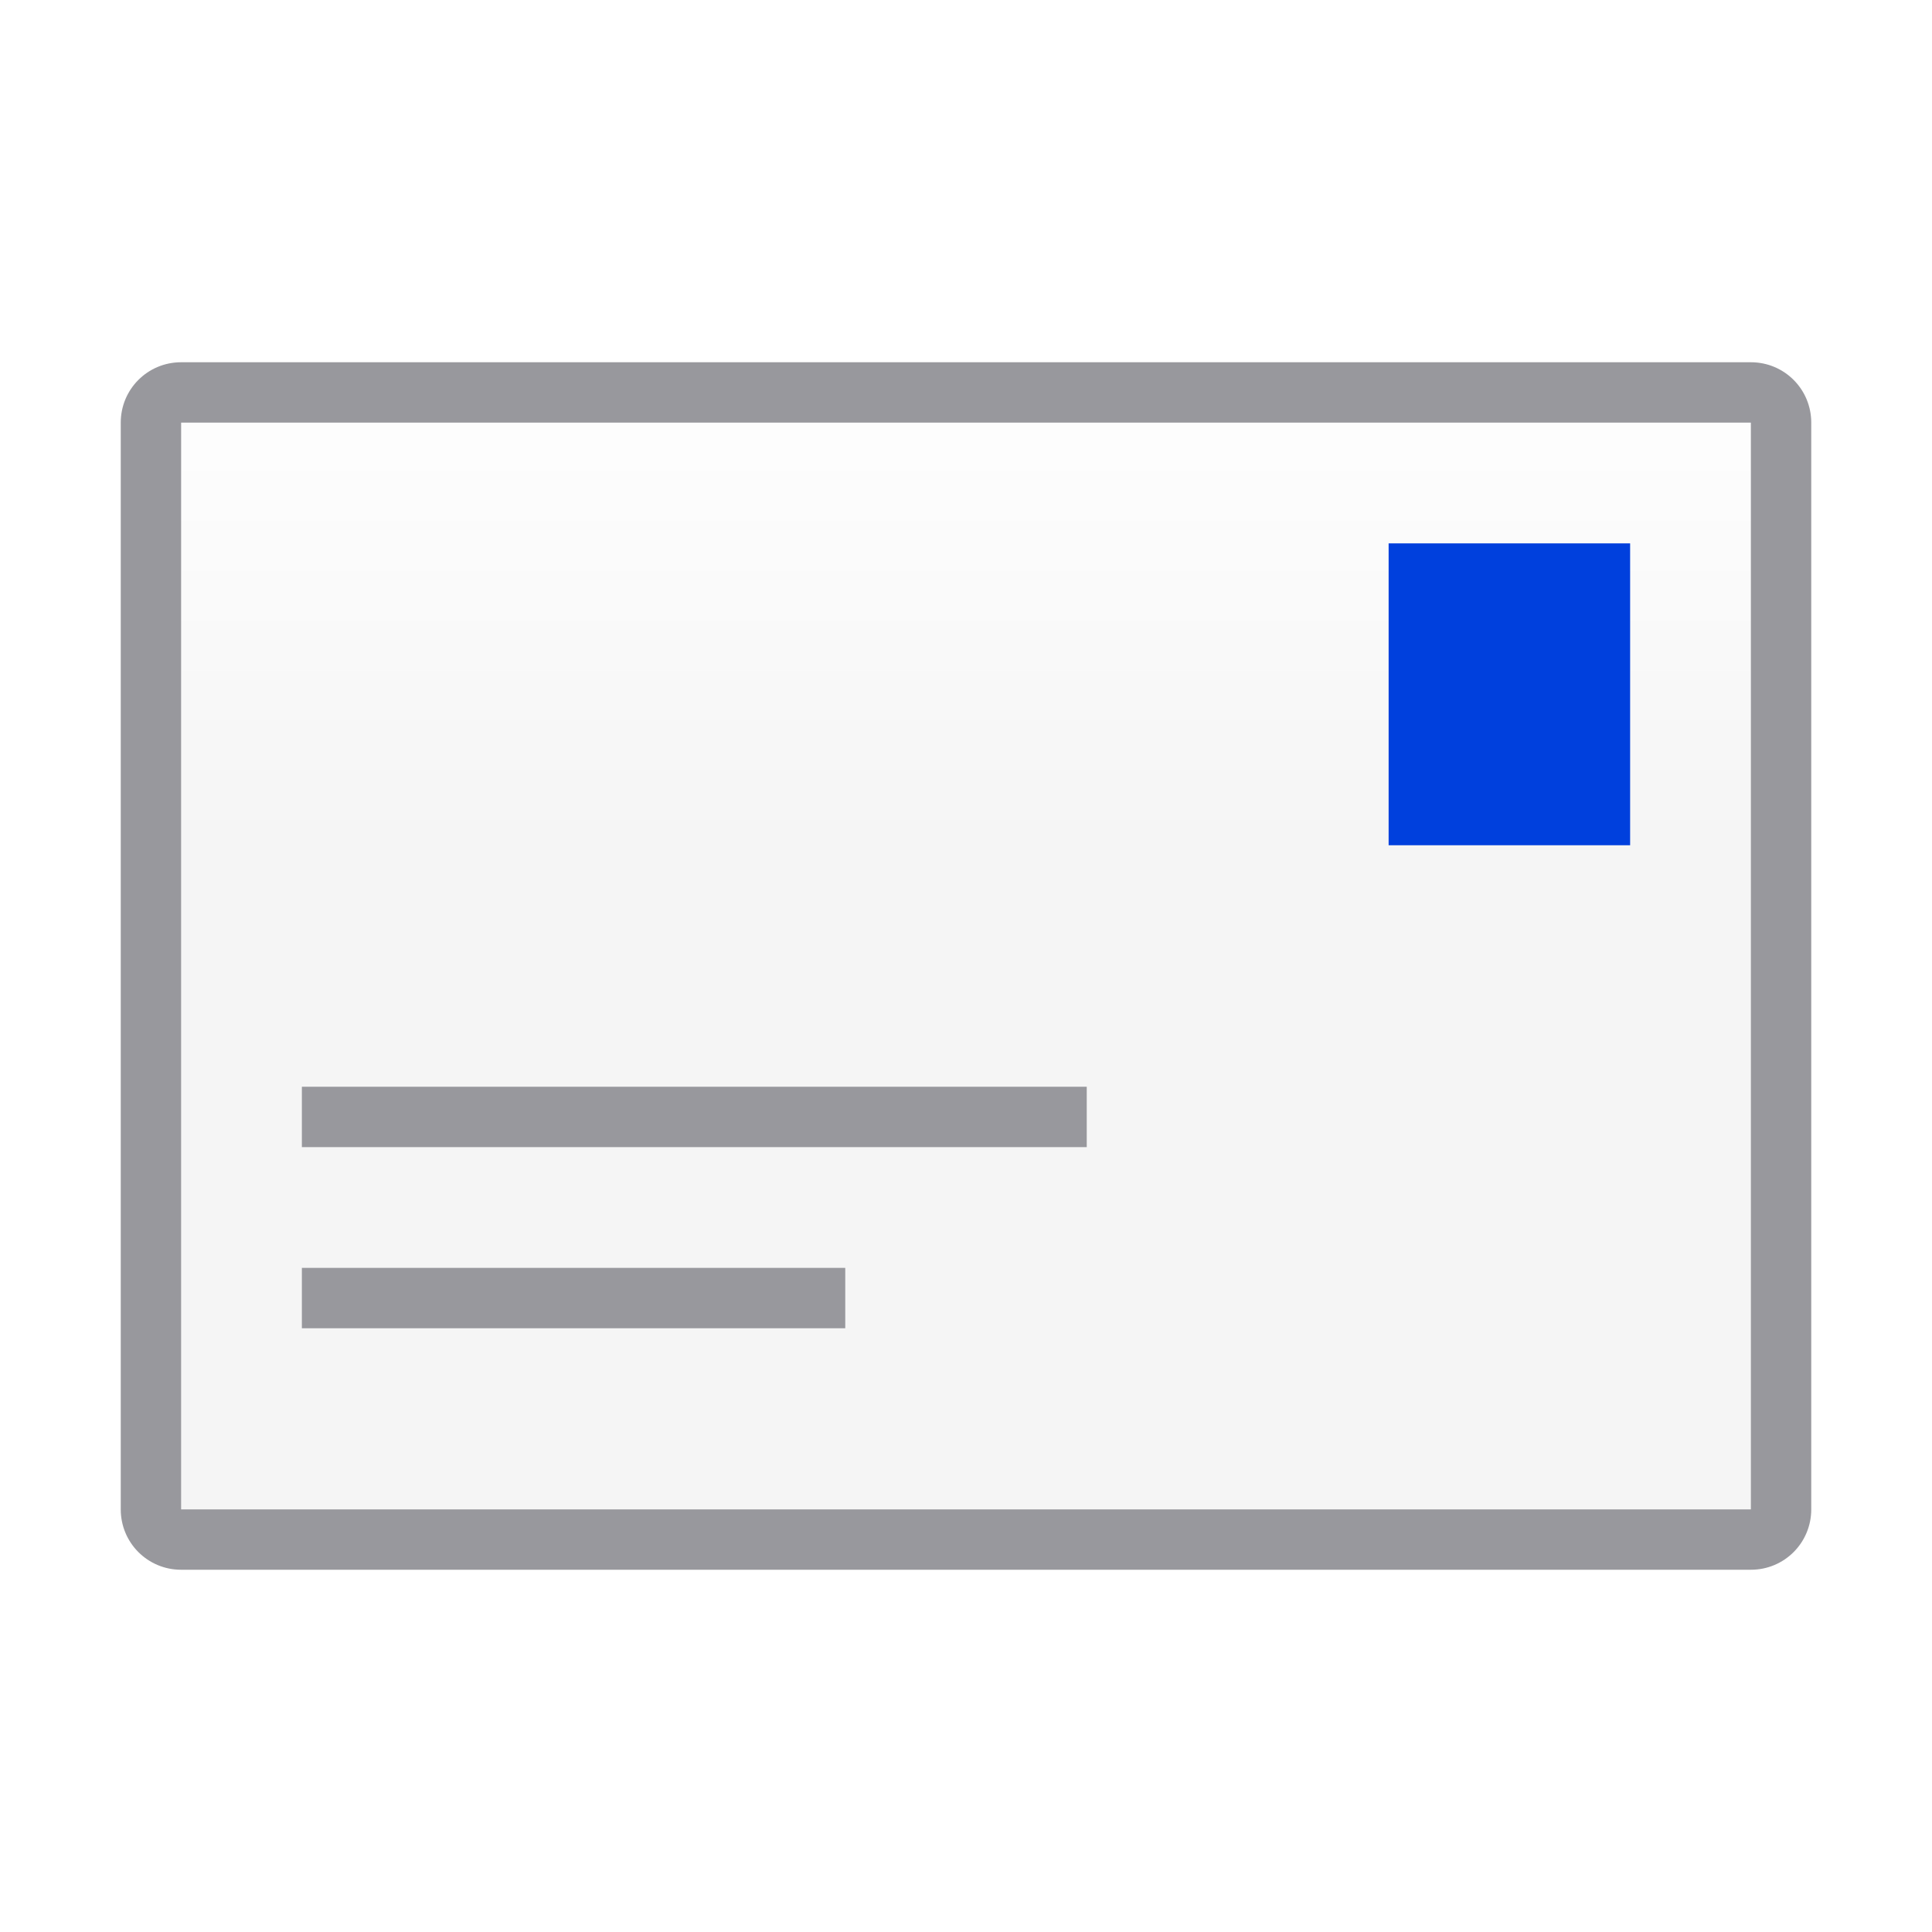
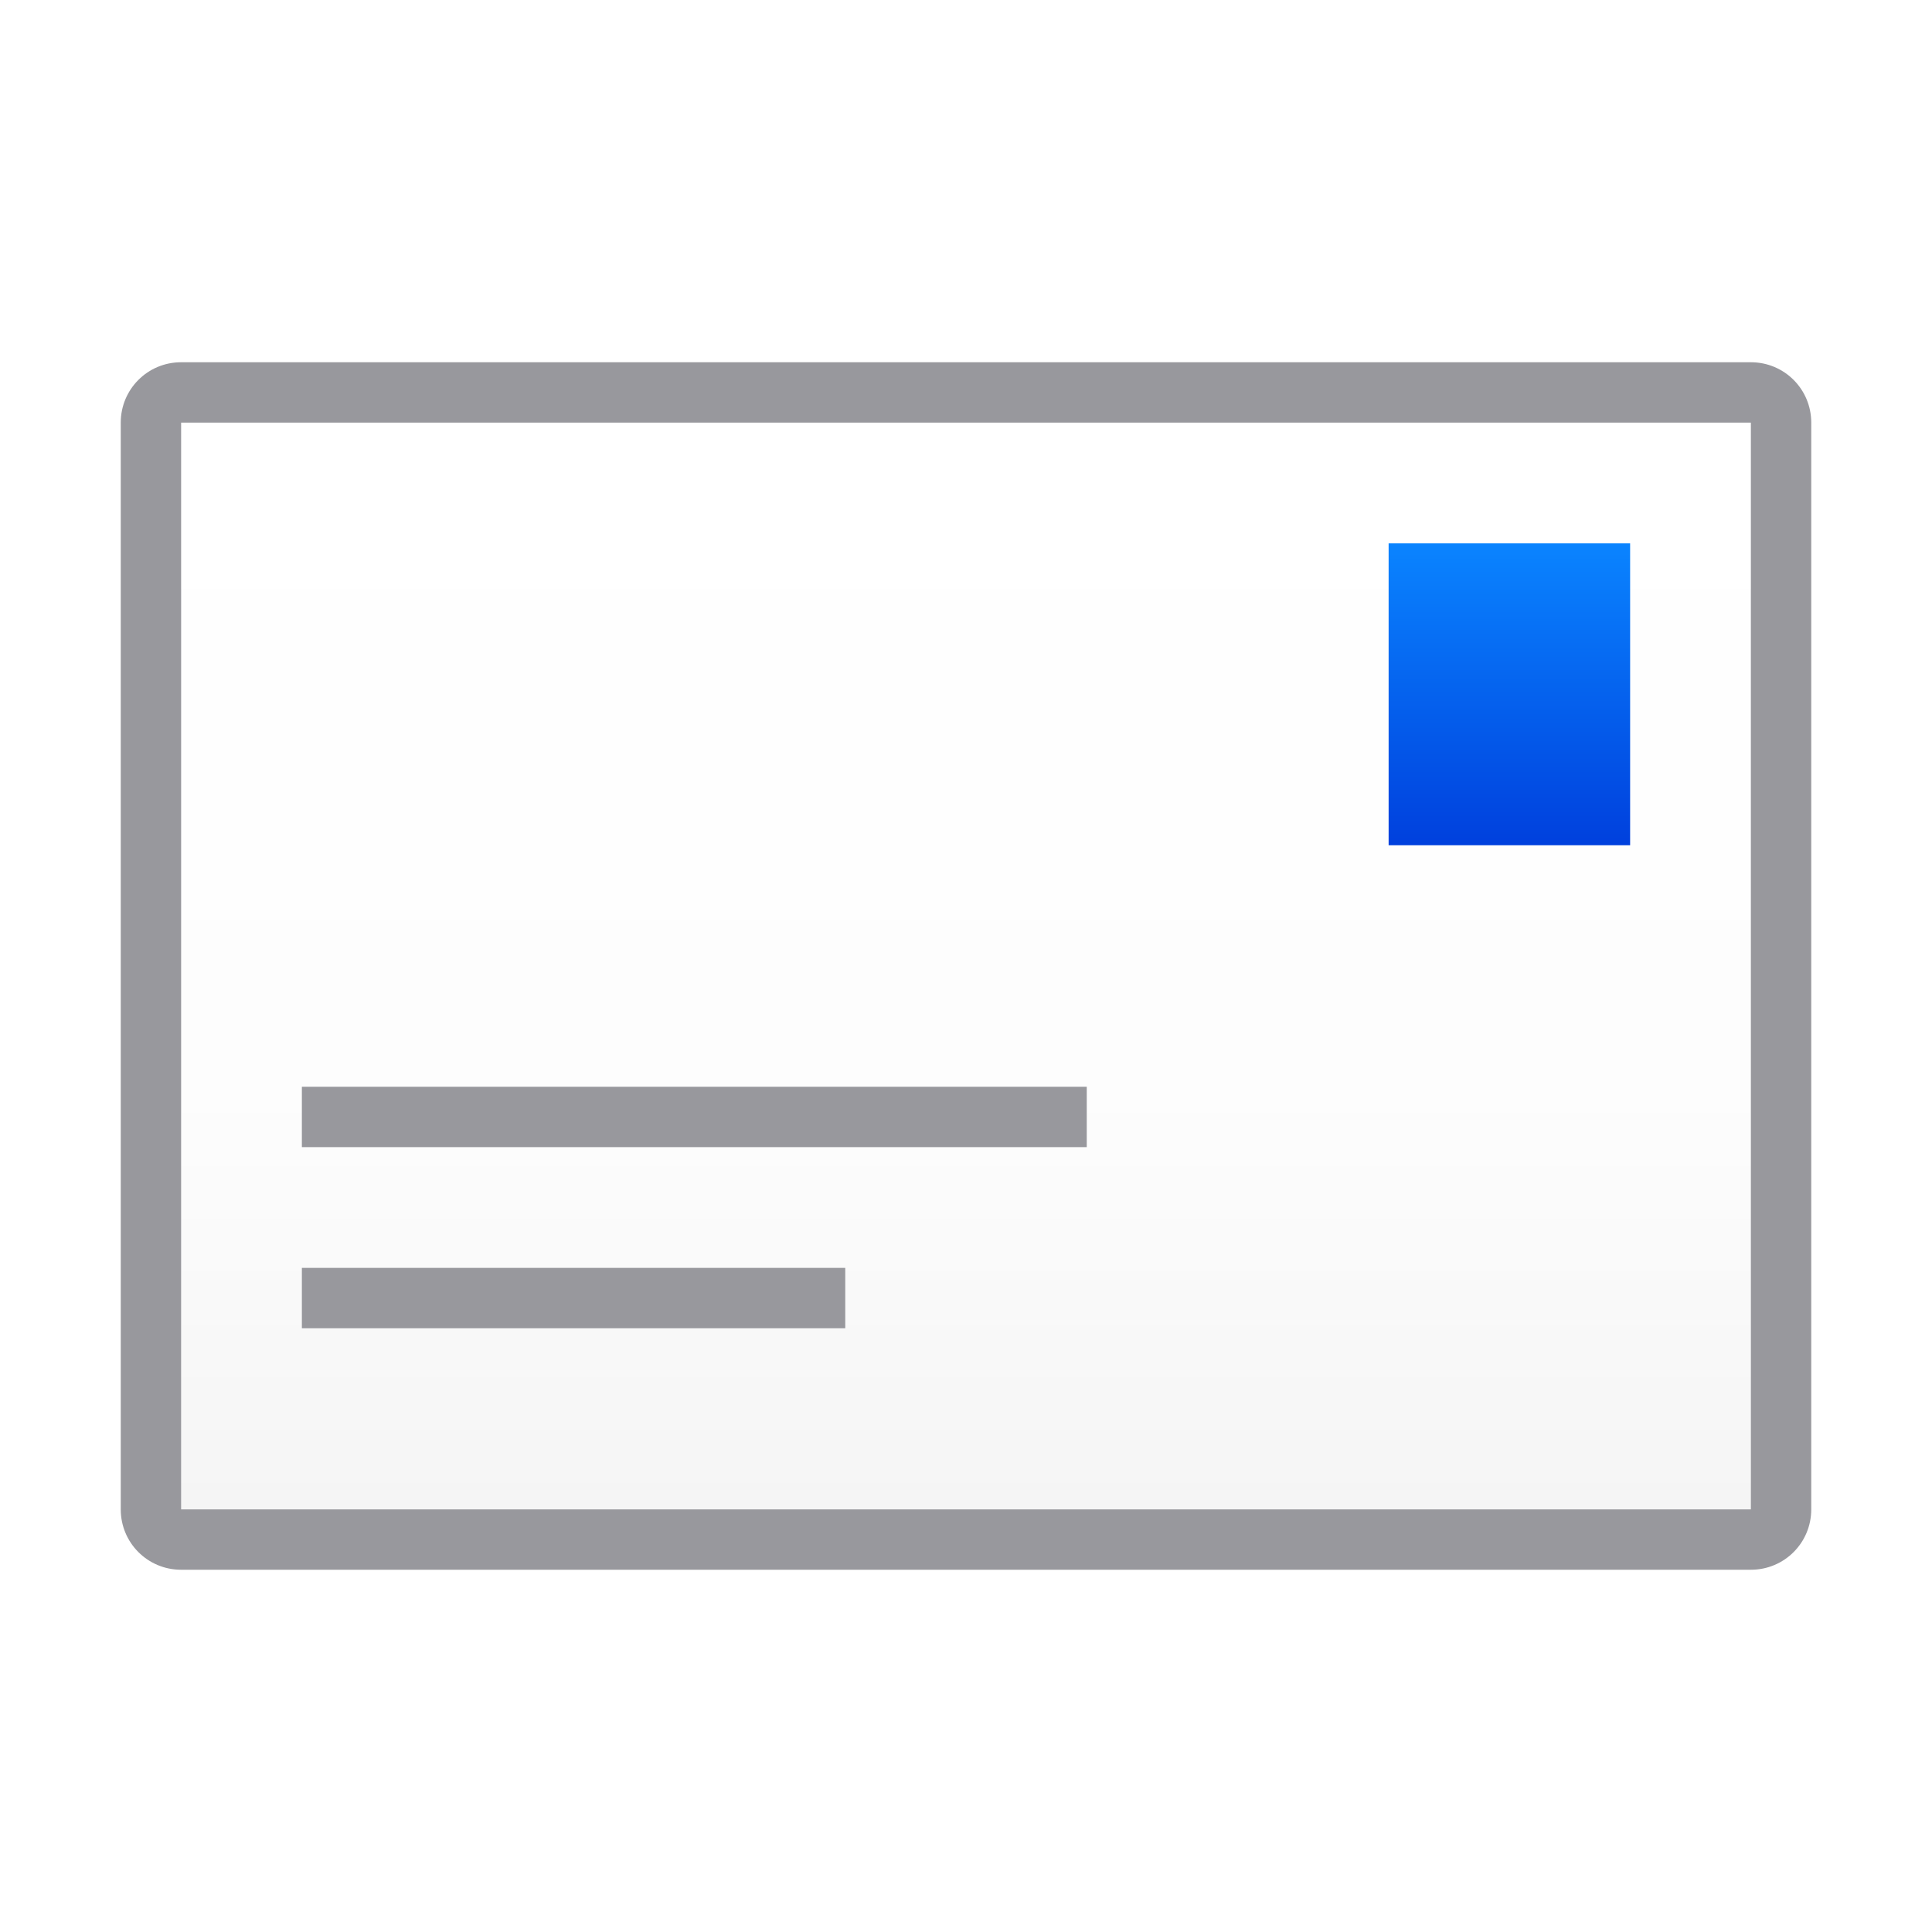
<svg xmlns="http://www.w3.org/2000/svg" viewBox="0 0 32 32">
-   <linearGradient id="a" gradientUnits="userSpaceOnUse" x1="-23" x2="-23" y1="14" y2="-3">
+   <linearGradient id="a" gradientUnits="userSpaceOnUse" x1="3" x2="3" y1="25" y2="7">
    <stop offset="0" stop-color="#f5f5f5" />
    <stop offset=".389" stop-color="#fdfdfd" />
    <stop offset="1" stop-color="#fff" />
  </linearGradient>
-   <linearGradient id="b" gradientUnits="userSpaceOnUse" x1="100" x2="100" y1="7" y2="2">
+   <linearGradient id="b" gradientUnits="userSpaceOnUse" x1="27" x2="27" y1="14" y2="9">
    <stop offset="0" stop-color="#0040dd" />
    <stop offset="1" stop-color="#0a84ff" />
  </linearGradient>
  <path d="m3 7h26v18h-26z" fill="url(#a)" />
  <path d="m23 9h4v5h-4z" fill="url(#b)" />
  <g fill="#98989d">
    <path d="m5 18h13v1h-13z" />
    <path d="m5 21h9v1h-9z" />
    <path d="m3 6c-.554 0-1 .446-1 1v18c0 .554.446 1 1 1h26c.554 0 1-.446 1-1v-18c0-.554-.446-1-1-1zm0 1h26v18h-26z" />
  </g>
</svg>
